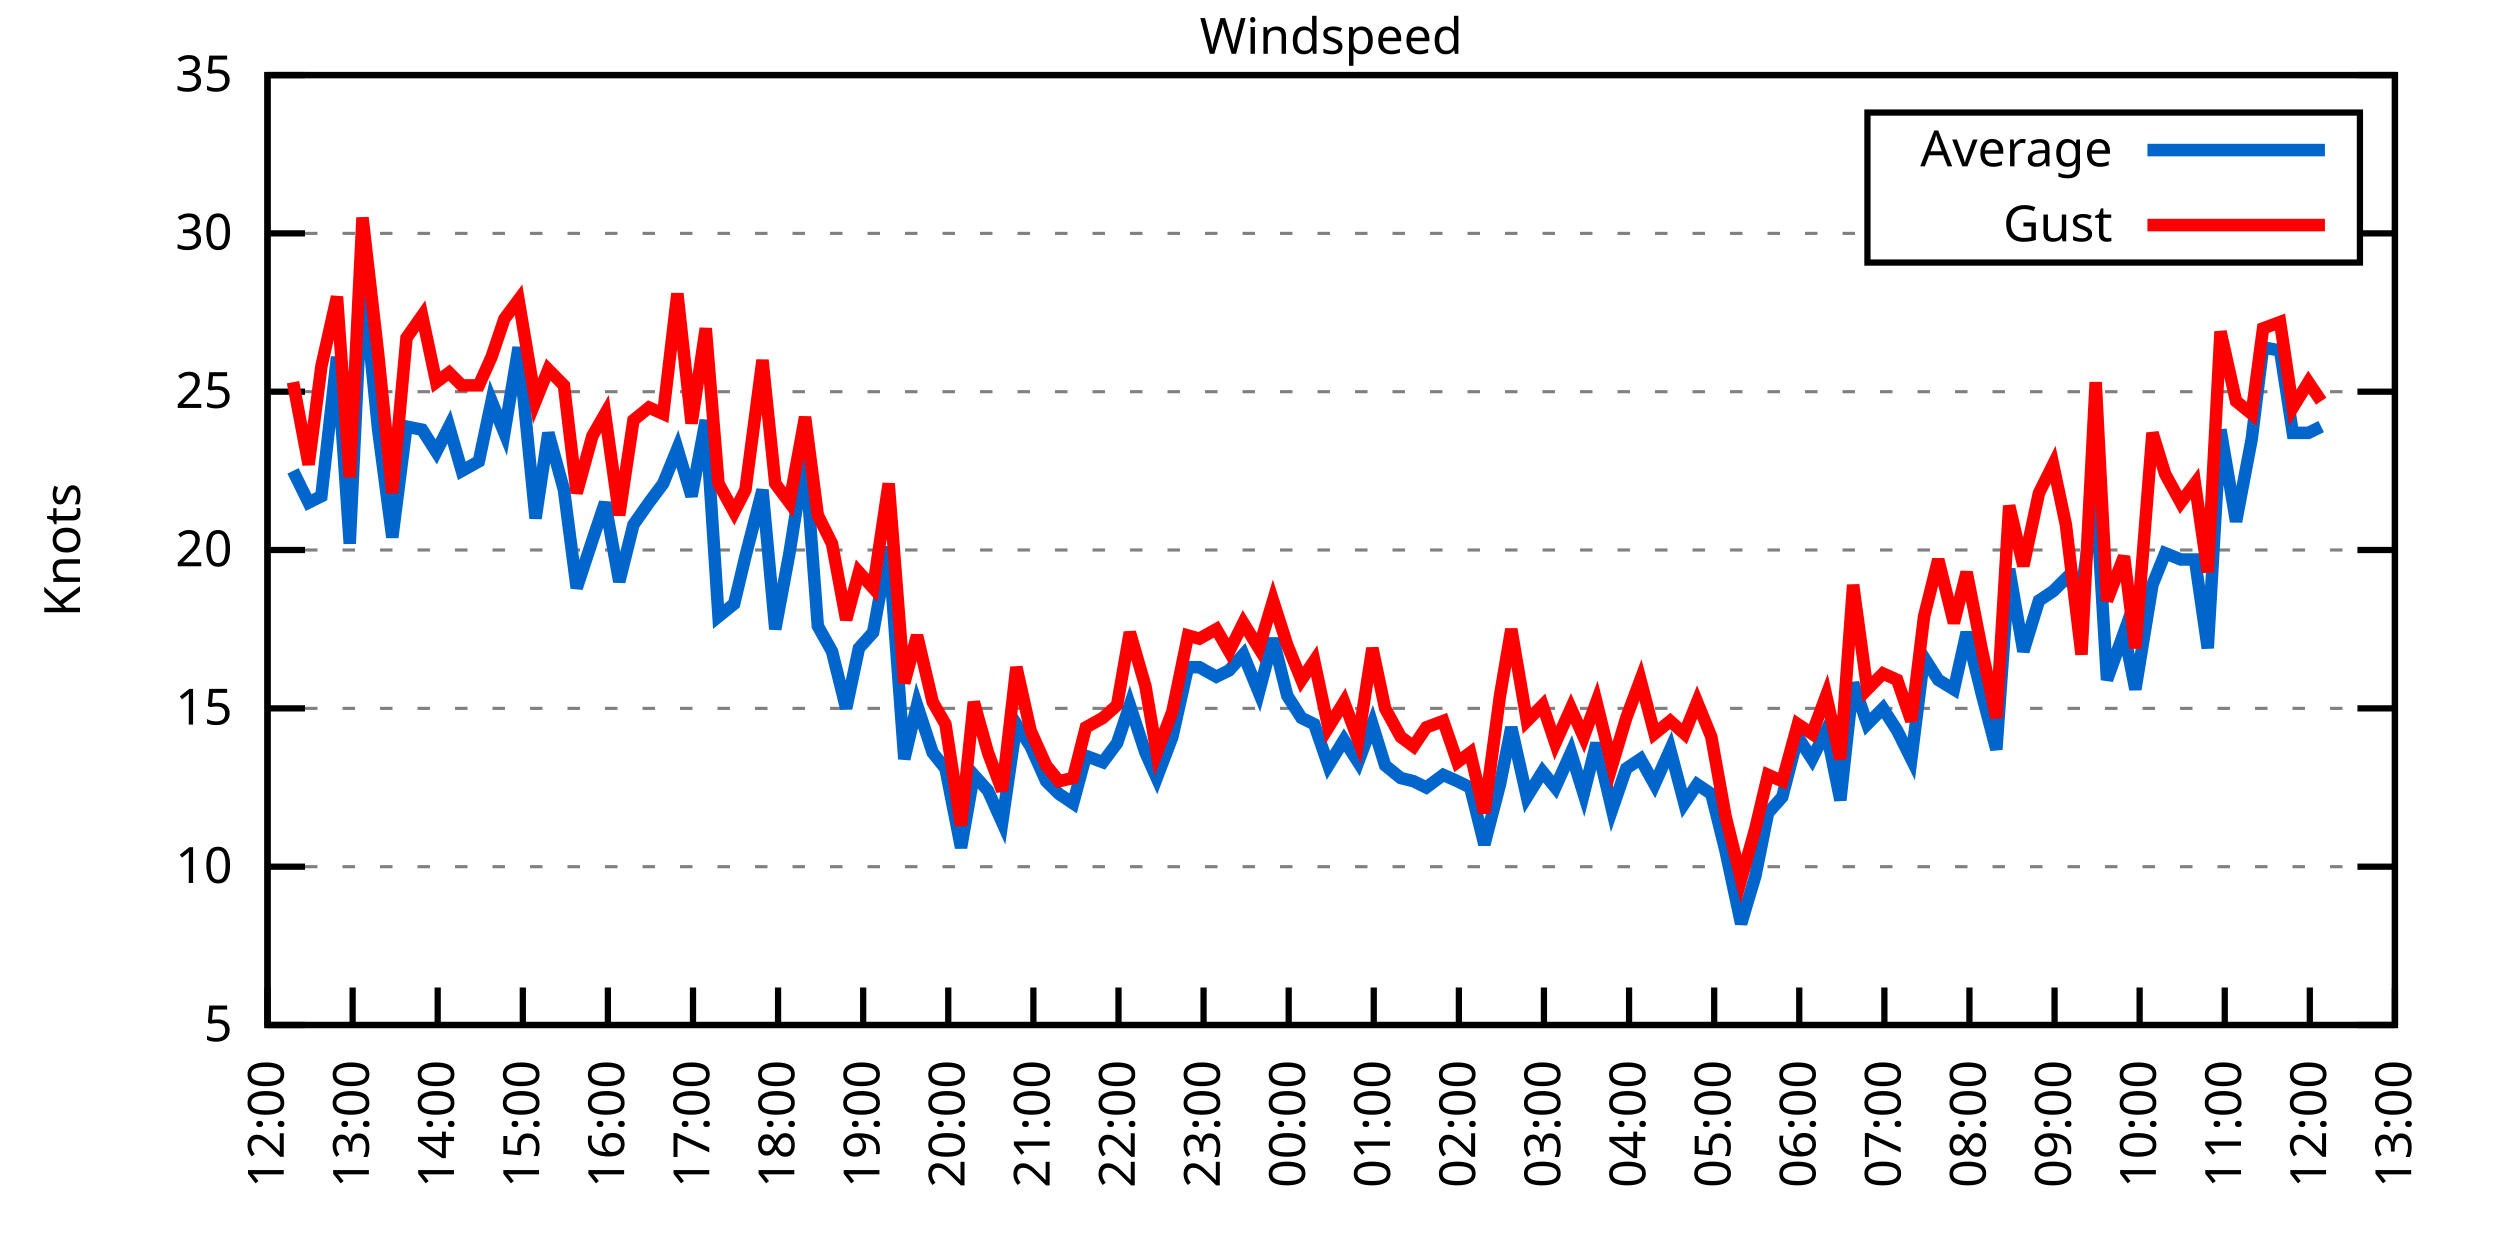
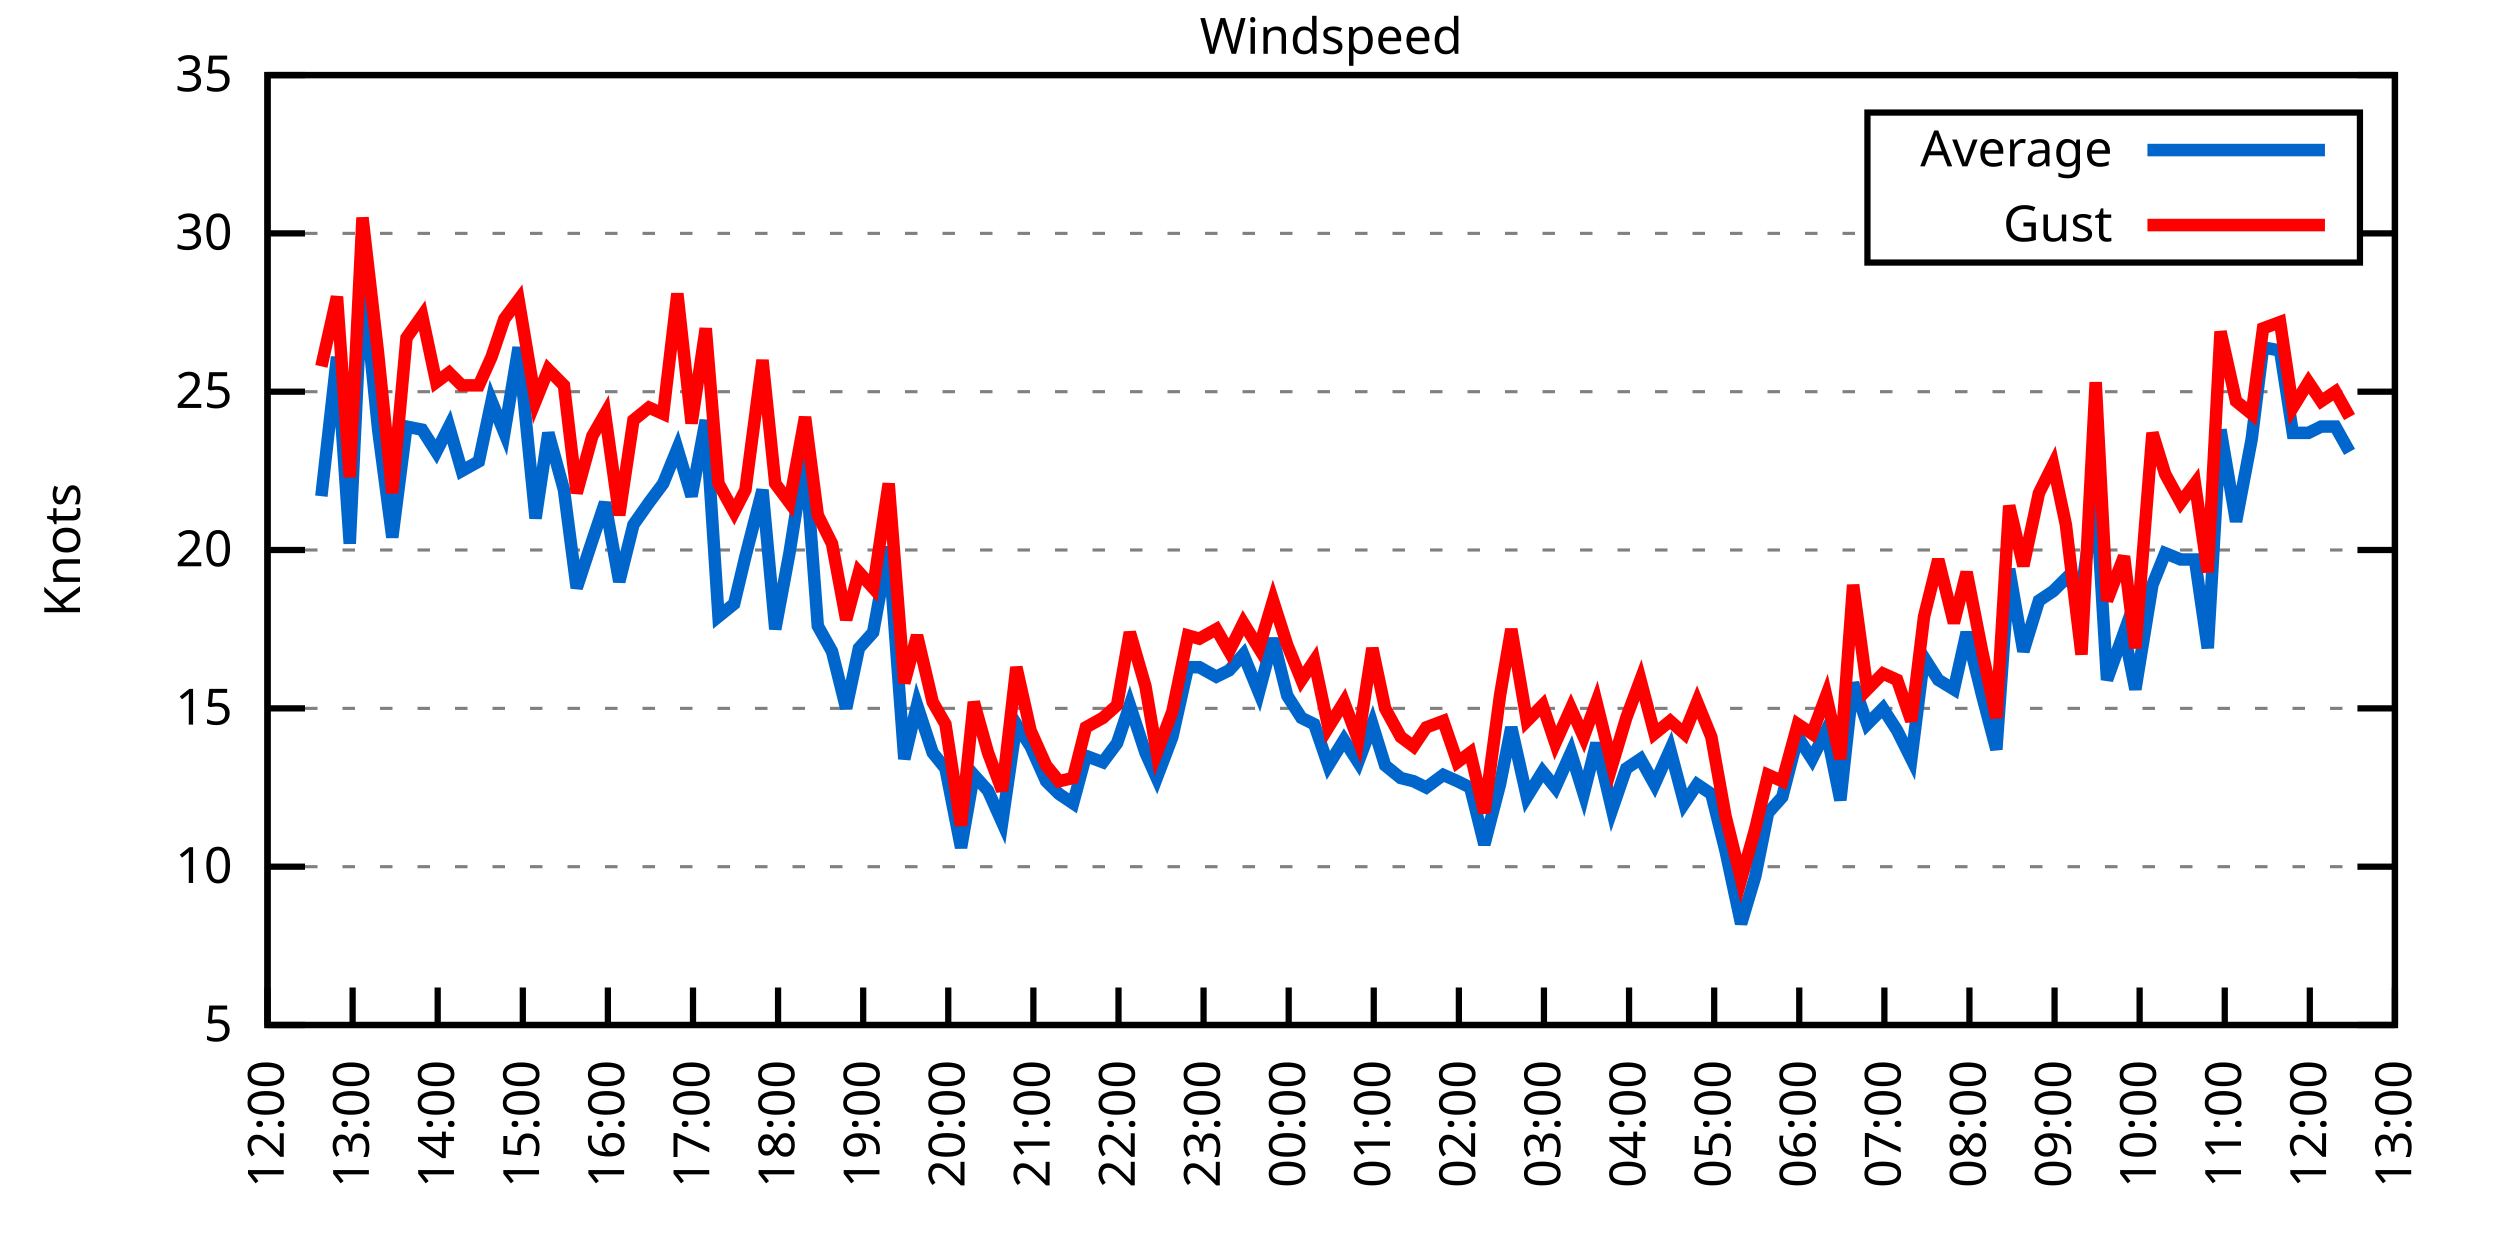
<svg xmlns="http://www.w3.org/2000/svg" xmlns:xlink="http://www.w3.org/1999/xlink" width="400" height="200" viewBox="0 0 400 200">
  <g id="gnuplot_canvas">
    <rect x="0" y="0" width="400" height="200" fill="none" />
    <defs>
      <circle id="gpDot" r="0.5" stroke-width="0.5" stroke="currentColor" />
      <path id="gpPt0" stroke-width="0.333" stroke="currentColor" d="M-1,0 h2 M0,-1 v2" />
      <path id="gpPt1" stroke-width="0.333" stroke="currentColor" d="M-1,-1 L1,1 M1,-1 L-1,1" />
      <path id="gpPt2" stroke-width="0.333" stroke="currentColor" d="M-1,0 L1,0 M0,-1 L0,1 M-1,-1 L1,1 M-1,1 L1,-1" />
      <rect id="gpPt3" stroke-width="0.333" stroke="currentColor" x="-1" y="-1" width="2" height="2" />
      <rect id="gpPt4" stroke-width="0.333" stroke="currentColor" fill="currentColor" x="-1" y="-1" width="2" height="2" />
      <circle id="gpPt5" stroke-width="0.333" stroke="currentColor" cx="0" cy="0" r="1" />
      <use xlink:href="#gpPt5" id="gpPt6" fill="currentColor" stroke="none" />
      <path id="gpPt7" stroke-width="0.333" stroke="currentColor" d="M0,-1.33 L-1.33,0.67 L1.33,0.67 z" />
      <use xlink:href="#gpPt7" id="gpPt8" fill="currentColor" stroke="none" />
      <use xlink:href="#gpPt7" id="gpPt9" stroke="currentColor" transform="rotate(180)" />
      <use xlink:href="#gpPt9" id="gpPt10" fill="currentColor" stroke="none" />
      <use xlink:href="#gpPt3" id="gpPt11" stroke="currentColor" transform="rotate(45)" />
      <use xlink:href="#gpPt11" id="gpPt12" fill="currentColor" stroke="none" />
      <path id="gpPt13" stroke-width="0.333" stroke="currentColor" d="M0,1.330 L1.265,0.411 L0.782,-1.067 L-0.782,-1.076 L-1.265,0.411 z" />
      <use xlink:href="#gpPt13" id="gpPt14" fill="currentColor" stroke="none" />
      <filter id="textbox" filterUnits="objectBoundingBox" x="0" y="0" height="1" width="1">
        <feFlood flood-color="white" flood-opacity="1" result="bgnd" />
        <feComposite in="SourceGraphic" in2="bgnd" operator="atop" />
      </filter>
      <filter id="greybox" filterUnits="objectBoundingBox" x="0" y="0" height="1" width="1">
        <feFlood flood-color="lightgrey" flood-opacity="1" result="grey" />
        <feComposite in="SourceGraphic" in2="grey" operator="atop" />
      </filter>
    </defs>
    <g fill="none" color="white" stroke="currentColor" stroke-width="1.00" stroke-linecap="butt" stroke-linejoin="miter">
</g>
    <g fill="none" color="black" stroke="currentColor" stroke-width="1.00" stroke-linecap="butt" stroke-linejoin="miter">
      <g stroke="none" shape-rendering="crispEdges">
        <polygon fill="rgb(255, 255, 255)" points="42.80,164.00 383.18,164.00 383.18,12.02 42.80,12.02 " />
      </g>
    </g>
    <g fill="none" color="black" stroke="currentColor" stroke-width="1.00" stroke-linecap="butt" stroke-linejoin="miter">
</g>
    <g fill="none" color="black" stroke="black" stroke-width="0.50" stroke-linecap="butt" stroke-linejoin="miter">
</g>
    <g fill="none" color="gray" stroke="currentColor" stroke-width="0.50" stroke-linecap="butt" stroke-linejoin="miter">
      <path stroke="gray" stroke-dasharray="2,4" class="gridline" d="M42.80,164.00 L383.19,164.00  " />
    </g>
    <g fill="none" color="gray" stroke="gray" stroke-width="1.00" stroke-linecap="butt" stroke-linejoin="miter">
</g>
    <g fill="none" color="black" stroke="currentColor" stroke-width="1.00" stroke-linecap="butt" stroke-linejoin="miter">
      <path stroke="black" d="M42.80,164.00 L48.80,164.00 M383.19,164.00 L377.19,164.00  " />
      <g transform="translate(37.20,166.60)" stroke="none" fill="black" font-family="Sans" font-size="8.00" text-anchor="end">
        <text>
          <tspan font-family="Sans"> 5</tspan>
        </text>
      </g>
    </g>
    <g fill="none" color="black" stroke="currentColor" stroke-width="1.00" stroke-linecap="butt" stroke-linejoin="miter">
</g>
    <g fill="none" color="black" stroke="black" stroke-width="0.50" stroke-linecap="butt" stroke-linejoin="miter">
</g>
    <g fill="none" color="gray" stroke="currentColor" stroke-width="0.50" stroke-linecap="butt" stroke-linejoin="miter">
      <path stroke="gray" stroke-dasharray="2,4" class="gridline" d="M42.80,138.67 L383.19,138.67  " />
    </g>
    <g fill="none" color="gray" stroke="gray" stroke-width="1.00" stroke-linecap="butt" stroke-linejoin="miter">
</g>
    <g fill="none" color="black" stroke="currentColor" stroke-width="1.00" stroke-linecap="butt" stroke-linejoin="miter">
      <path stroke="black" d="M42.80,138.67 L48.80,138.67 M383.19,138.67 L377.19,138.67  " />
      <g transform="translate(37.20,141.27)" stroke="none" fill="black" font-family="Sans" font-size="8.00" text-anchor="end">
        <text>
          <tspan font-family="Sans"> 10</tspan>
        </text>
      </g>
    </g>
    <g fill="none" color="black" stroke="currentColor" stroke-width="1.00" stroke-linecap="butt" stroke-linejoin="miter">
</g>
    <g fill="none" color="black" stroke="black" stroke-width="0.50" stroke-linecap="butt" stroke-linejoin="miter">
</g>
    <g fill="none" color="gray" stroke="currentColor" stroke-width="0.50" stroke-linecap="butt" stroke-linejoin="miter">
      <path stroke="gray" stroke-dasharray="2,4" class="gridline" d="M42.80,113.34 L383.19,113.34  " />
    </g>
    <g fill="none" color="gray" stroke="gray" stroke-width="1.00" stroke-linecap="butt" stroke-linejoin="miter">
</g>
    <g fill="none" color="black" stroke="currentColor" stroke-width="1.00" stroke-linecap="butt" stroke-linejoin="miter">
      <path stroke="black" d="M42.80,113.34 L48.80,113.34 M383.19,113.34 L377.19,113.34  " />
      <g transform="translate(37.20,115.94)" stroke="none" fill="black" font-family="Sans" font-size="8.00" text-anchor="end">
        <text>
          <tspan font-family="Sans"> 15</tspan>
        </text>
      </g>
    </g>
    <g fill="none" color="black" stroke="currentColor" stroke-width="1.00" stroke-linecap="butt" stroke-linejoin="miter">
</g>
    <g fill="none" color="black" stroke="black" stroke-width="0.50" stroke-linecap="butt" stroke-linejoin="miter">
</g>
    <g fill="none" color="gray" stroke="currentColor" stroke-width="0.50" stroke-linecap="butt" stroke-linejoin="miter">
      <path stroke="gray" stroke-dasharray="2,4" class="gridline" d="M42.80,88.00 L383.19,88.00  " />
    </g>
    <g fill="none" color="gray" stroke="gray" stroke-width="1.00" stroke-linecap="butt" stroke-linejoin="miter">
</g>
    <g fill="none" color="black" stroke="currentColor" stroke-width="1.00" stroke-linecap="butt" stroke-linejoin="miter">
      <path stroke="black" d="M42.80,88.00 L48.80,88.00 M383.19,88.00 L377.19,88.00  " />
      <g transform="translate(37.20,90.60)" stroke="none" fill="black" font-family="Sans" font-size="8.00" text-anchor="end">
        <text>
          <tspan font-family="Sans"> 20</tspan>
        </text>
      </g>
    </g>
    <g fill="none" color="black" stroke="currentColor" stroke-width="1.00" stroke-linecap="butt" stroke-linejoin="miter">
</g>
    <g fill="none" color="black" stroke="black" stroke-width="0.50" stroke-linecap="butt" stroke-linejoin="miter">
</g>
    <g fill="none" color="gray" stroke="currentColor" stroke-width="0.50" stroke-linecap="butt" stroke-linejoin="miter">
      <path stroke="gray" stroke-dasharray="2,4" class="gridline" d="M42.80,62.67 L383.19,62.67  " />
    </g>
    <g fill="none" color="gray" stroke="gray" stroke-width="1.00" stroke-linecap="butt" stroke-linejoin="miter">
</g>
    <g fill="none" color="black" stroke="currentColor" stroke-width="1.00" stroke-linecap="butt" stroke-linejoin="miter">
      <path stroke="black" d="M42.80,62.67 L48.80,62.67 M383.19,62.67 L377.19,62.67  " />
      <g transform="translate(37.20,65.27)" stroke="none" fill="black" font-family="Sans" font-size="8.00" text-anchor="end">
        <text>
          <tspan font-family="Sans"> 25</tspan>
        </text>
      </g>
    </g>
    <g fill="none" color="black" stroke="currentColor" stroke-width="1.00" stroke-linecap="butt" stroke-linejoin="miter">
</g>
    <g fill="none" color="black" stroke="black" stroke-width="0.50" stroke-linecap="butt" stroke-linejoin="miter">
</g>
    <g fill="none" color="gray" stroke="currentColor" stroke-width="0.50" stroke-linecap="butt" stroke-linejoin="miter">
      <path stroke="gray" stroke-dasharray="2,4" class="gridline" d="M42.80,37.34 L298.79,37.34 M377.59,37.34 L383.19,37.34  " />
    </g>
    <g fill="none" color="gray" stroke="gray" stroke-width="1.00" stroke-linecap="butt" stroke-linejoin="miter">
</g>
    <g fill="none" color="black" stroke="currentColor" stroke-width="1.00" stroke-linecap="butt" stroke-linejoin="miter">
      <path stroke="black" d="M42.80,37.34 L48.80,37.34 M383.19,37.34 L377.19,37.34  " />
      <g transform="translate(37.20,39.94)" stroke="none" fill="black" font-family="Sans" font-size="8.00" text-anchor="end">
        <text>
          <tspan font-family="Sans"> 30</tspan>
        </text>
      </g>
    </g>
    <g fill="none" color="black" stroke="currentColor" stroke-width="1.00" stroke-linecap="butt" stroke-linejoin="miter">
</g>
    <g fill="none" color="black" stroke="black" stroke-width="0.50" stroke-linecap="butt" stroke-linejoin="miter">
</g>
    <g fill="none" color="gray" stroke="currentColor" stroke-width="0.50" stroke-linecap="butt" stroke-linejoin="miter">
      <path stroke="gray" stroke-dasharray="2,4" class="gridline" d="M42.80,12.01 L383.19,12.01  " />
    </g>
    <g fill="none" color="gray" stroke="gray" stroke-width="1.00" stroke-linecap="butt" stroke-linejoin="miter">
</g>
    <g fill="none" color="black" stroke="currentColor" stroke-width="1.00" stroke-linecap="butt" stroke-linejoin="miter">
      <path stroke="black" d="M42.80,12.01 L48.80,12.01 M383.19,12.01 L377.19,12.01  " />
      <g transform="translate(37.20,14.61)" stroke="none" fill="black" font-family="Sans" font-size="8.00" text-anchor="end">
        <text>
          <tspan font-family="Sans"> 35</tspan>
        </text>
      </g>
    </g>
    <g fill="none" color="black" stroke="currentColor" stroke-width="1.00" stroke-linecap="butt" stroke-linejoin="miter">
      <path stroke="black" d="M42.80,164.00 L42.80,158.00  " />
      <g transform="translate(45.40,169.60) rotate(270.00)" stroke="none" fill="black" font-family="Sans" font-size="8.00" text-anchor="end">
        <text>
          <tspan font-family="Sans">12:00</tspan>
        </text>
      </g>
    </g>
    <g fill="none" color="black" stroke="currentColor" stroke-width="1.00" stroke-linecap="butt" stroke-linejoin="miter">
      <path stroke="black" d="M56.42,164.00 L56.42,158.00  " />
      <g transform="translate(59.02,169.60) rotate(270.00)" stroke="none" fill="black" font-family="Sans" font-size="8.00" text-anchor="end">
        <text>
          <tspan font-family="Sans">13:00</tspan>
        </text>
      </g>
    </g>
    <g fill="none" color="black" stroke="currentColor" stroke-width="1.00" stroke-linecap="butt" stroke-linejoin="miter">
      <path stroke="black" d="M70.03,164.00 L70.03,158.00  " />
      <g transform="translate(72.63,169.60) rotate(270.00)" stroke="none" fill="black" font-family="Sans" font-size="8.00" text-anchor="end">
        <text>
          <tspan font-family="Sans">14:00</tspan>
        </text>
      </g>
    </g>
    <g fill="none" color="black" stroke="currentColor" stroke-width="1.00" stroke-linecap="butt" stroke-linejoin="miter">
      <path stroke="black" d="M83.65,164.00 L83.65,158.00  " />
      <g transform="translate(86.25,169.60) rotate(270.00)" stroke="none" fill="black" font-family="Sans" font-size="8.00" text-anchor="end">
        <text>
          <tspan font-family="Sans">15:00</tspan>
        </text>
      </g>
    </g>
    <g fill="none" color="black" stroke="currentColor" stroke-width="1.00" stroke-linecap="butt" stroke-linejoin="miter">
      <path stroke="black" d="M97.26,164.00 L97.26,158.00  " />
      <g transform="translate(99.86,169.60) rotate(270.00)" stroke="none" fill="black" font-family="Sans" font-size="8.00" text-anchor="end">
        <text>
          <tspan font-family="Sans">16:00</tspan>
        </text>
      </g>
    </g>
    <g fill="none" color="black" stroke="currentColor" stroke-width="1.00" stroke-linecap="butt" stroke-linejoin="miter">
      <path stroke="black" d="M110.88,164.00 L110.88,158.00  " />
      <g transform="translate(113.48,169.60) rotate(270.00)" stroke="none" fill="black" font-family="Sans" font-size="8.00" text-anchor="end">
        <text>
          <tspan font-family="Sans">17:00</tspan>
        </text>
      </g>
    </g>
    <g fill="none" color="black" stroke="currentColor" stroke-width="1.00" stroke-linecap="butt" stroke-linejoin="miter">
      <path stroke="black" d="M124.49,164.00 L124.49,158.00  " />
      <g transform="translate(127.09,169.60) rotate(270.00)" stroke="none" fill="black" font-family="Sans" font-size="8.00" text-anchor="end">
        <text>
          <tspan font-family="Sans">18:00</tspan>
        </text>
      </g>
    </g>
    <g fill="none" color="black" stroke="currentColor" stroke-width="1.00" stroke-linecap="butt" stroke-linejoin="miter">
      <path stroke="black" d="M138.11,164.00 L138.11,158.00  " />
      <g transform="translate(140.71,169.60) rotate(270.00)" stroke="none" fill="black" font-family="Sans" font-size="8.00" text-anchor="end">
        <text>
          <tspan font-family="Sans">19:00</tspan>
        </text>
      </g>
    </g>
    <g fill="none" color="black" stroke="currentColor" stroke-width="1.00" stroke-linecap="butt" stroke-linejoin="miter">
      <path stroke="black" d="M151.72,164.00 L151.72,158.00  " />
      <g transform="translate(154.32,169.60) rotate(270.00)" stroke="none" fill="black" font-family="Sans" font-size="8.00" text-anchor="end">
        <text>
          <tspan font-family="Sans">20:00</tspan>
        </text>
      </g>
    </g>
    <g fill="none" color="black" stroke="currentColor" stroke-width="1.00" stroke-linecap="butt" stroke-linejoin="miter">
      <path stroke="black" d="M165.34,164.00 L165.34,158.00  " />
      <g transform="translate(167.94,169.60) rotate(270.00)" stroke="none" fill="black" font-family="Sans" font-size="8.00" text-anchor="end">
        <text>
          <tspan font-family="Sans">21:00</tspan>
        </text>
      </g>
    </g>
    <g fill="none" color="black" stroke="currentColor" stroke-width="1.00" stroke-linecap="butt" stroke-linejoin="miter">
      <path stroke="black" d="M178.96,164.00 L178.96,158.00  " />
      <g transform="translate(181.56,169.60) rotate(270.00)" stroke="none" fill="black" font-family="Sans" font-size="8.00" text-anchor="end">
        <text>
          <tspan font-family="Sans">22:00</tspan>
        </text>
      </g>
    </g>
    <g fill="none" color="black" stroke="currentColor" stroke-width="1.00" stroke-linecap="butt" stroke-linejoin="miter">
      <path stroke="black" d="M192.57,164.00 L192.57,158.00  " />
      <g transform="translate(195.17,169.60) rotate(270.00)" stroke="none" fill="black" font-family="Sans" font-size="8.00" text-anchor="end">
        <text>
          <tspan font-family="Sans">23:00</tspan>
        </text>
      </g>
    </g>
    <g fill="none" color="black" stroke="currentColor" stroke-width="1.00" stroke-linecap="butt" stroke-linejoin="miter">
      <path stroke="black" d="M206.19,164.00 L206.19,158.00  " />
      <g transform="translate(208.79,169.60) rotate(270.00)" stroke="none" fill="black" font-family="Sans" font-size="8.00" text-anchor="end">
        <text>
          <tspan font-family="Sans">00:00</tspan>
        </text>
      </g>
    </g>
    <g fill="none" color="black" stroke="currentColor" stroke-width="1.00" stroke-linecap="butt" stroke-linejoin="miter">
      <path stroke="black" d="M219.80,164.00 L219.80,158.00  " />
      <g transform="translate(222.40,169.60) rotate(270.00)" stroke="none" fill="black" font-family="Sans" font-size="8.00" text-anchor="end">
        <text>
          <tspan font-family="Sans">01:00</tspan>
        </text>
      </g>
    </g>
    <g fill="none" color="black" stroke="currentColor" stroke-width="1.00" stroke-linecap="butt" stroke-linejoin="miter">
      <path stroke="black" d="M233.42,164.00 L233.42,158.00  " />
      <g transform="translate(236.02,169.60) rotate(270.00)" stroke="none" fill="black" font-family="Sans" font-size="8.00" text-anchor="end">
        <text>
          <tspan font-family="Sans">02:00</tspan>
        </text>
      </g>
    </g>
    <g fill="none" color="black" stroke="currentColor" stroke-width="1.00" stroke-linecap="butt" stroke-linejoin="miter">
      <path stroke="black" d="M247.03,164.00 L247.03,158.00  " />
      <g transform="translate(249.63,169.60) rotate(270.00)" stroke="none" fill="black" font-family="Sans" font-size="8.00" text-anchor="end">
        <text>
          <tspan font-family="Sans">03:00</tspan>
        </text>
      </g>
    </g>
    <g fill="none" color="black" stroke="currentColor" stroke-width="1.00" stroke-linecap="butt" stroke-linejoin="miter">
      <path stroke="black" d="M260.65,164.00 L260.65,158.00  " />
      <g transform="translate(263.25,169.60) rotate(270.00)" stroke="none" fill="black" font-family="Sans" font-size="8.00" text-anchor="end">
        <text>
          <tspan font-family="Sans">04:00</tspan>
        </text>
      </g>
    </g>
    <g fill="none" color="black" stroke="currentColor" stroke-width="1.00" stroke-linecap="butt" stroke-linejoin="miter">
      <path stroke="black" d="M274.27,164.00 L274.27,158.00  " />
      <g transform="translate(276.87,169.60) rotate(270.00)" stroke="none" fill="black" font-family="Sans" font-size="8.00" text-anchor="end">
        <text>
          <tspan font-family="Sans">05:00</tspan>
        </text>
      </g>
    </g>
    <g fill="none" color="black" stroke="currentColor" stroke-width="1.00" stroke-linecap="butt" stroke-linejoin="miter">
      <path stroke="black" d="M287.88,164.00 L287.88,158.00  " />
      <g transform="translate(290.48,169.60) rotate(270.00)" stroke="none" fill="black" font-family="Sans" font-size="8.00" text-anchor="end">
        <text>
          <tspan font-family="Sans">06:00</tspan>
        </text>
      </g>
    </g>
    <g fill="none" color="black" stroke="currentColor" stroke-width="1.00" stroke-linecap="butt" stroke-linejoin="miter">
      <path stroke="black" d="M301.50,164.00 L301.50,158.00  " />
      <g transform="translate(304.10,169.60) rotate(270.00)" stroke="none" fill="black" font-family="Sans" font-size="8.00" text-anchor="end">
        <text>
          <tspan font-family="Sans">07:00</tspan>
        </text>
      </g>
    </g>
    <g fill="none" color="black" stroke="currentColor" stroke-width="1.00" stroke-linecap="butt" stroke-linejoin="miter">
      <path stroke="black" d="M315.11,164.00 L315.11,158.00  " />
      <g transform="translate(317.71,169.60) rotate(270.00)" stroke="none" fill="black" font-family="Sans" font-size="8.00" text-anchor="end">
        <text>
          <tspan font-family="Sans">08:00</tspan>
        </text>
      </g>
    </g>
    <g fill="none" color="black" stroke="currentColor" stroke-width="1.00" stroke-linecap="butt" stroke-linejoin="miter">
      <path stroke="black" d="M328.73,164.00 L328.73,158.00  " />
      <g transform="translate(331.33,169.60) rotate(270.00)" stroke="none" fill="black" font-family="Sans" font-size="8.00" text-anchor="end">
        <text>
          <tspan font-family="Sans">09:00</tspan>
        </text>
      </g>
    </g>
    <g fill="none" color="black" stroke="currentColor" stroke-width="1.00" stroke-linecap="butt" stroke-linejoin="miter">
      <path stroke="black" d="M342.34,164.00 L342.34,158.00  " />
      <g transform="translate(344.94,169.60) rotate(270.00)" stroke="none" fill="black" font-family="Sans" font-size="8.00" text-anchor="end">
        <text>
          <tspan font-family="Sans">10:00</tspan>
        </text>
      </g>
    </g>
    <g fill="none" color="black" stroke="currentColor" stroke-width="1.00" stroke-linecap="butt" stroke-linejoin="miter">
      <path stroke="black" d="M355.96,164.00 L355.96,158.00  " />
      <g transform="translate(358.56,169.60) rotate(270.00)" stroke="none" fill="black" font-family="Sans" font-size="8.00" text-anchor="end">
        <text>
          <tspan font-family="Sans">11:00</tspan>
        </text>
      </g>
    </g>
    <g fill="none" color="black" stroke="currentColor" stroke-width="1.00" stroke-linecap="butt" stroke-linejoin="miter">
      <path stroke="black" d="M369.57,164.00 L369.57,158.00  " />
      <g transform="translate(372.17,169.60) rotate(270.00)" stroke="none" fill="black" font-family="Sans" font-size="8.00" text-anchor="end">
        <text>
          <tspan font-family="Sans">12:00</tspan>
        </text>
      </g>
    </g>
    <g fill="none" color="black" stroke="currentColor" stroke-width="1.00" stroke-linecap="butt" stroke-linejoin="miter">
      <path stroke="black" d="M383.19,164.00 L383.19,158.00  " />
      <g transform="translate(385.79,169.60) rotate(270.00)" stroke="none" fill="black" font-family="Sans" font-size="8.00" text-anchor="end">
        <text>
          <tspan font-family="Sans">13:00</tspan>
        </text>
      </g>
    </g>
    <g fill="none" color="black" stroke="currentColor" stroke-width="1.00" stroke-linecap="butt" stroke-linejoin="miter">
</g>
    <g fill="none" color="black" stroke="currentColor" stroke-width="1.00" stroke-linecap="butt" stroke-linejoin="miter">
      <path stroke="black" d="M42.80,12.01 L42.80,164.00 L383.19,164.00 L383.19,12.01 L42.80,12.01 Z  " />
    </g>
    <g fill="none" color="black" stroke="currentColor" stroke-width="1.00" stroke-linecap="butt" stroke-linejoin="miter">
</g>
    <g fill="none" color="black" stroke="currentColor" stroke-width="1.00" stroke-linecap="butt" stroke-linejoin="miter">
      <path stroke="black" d="M298.79,42.01 L298.79,18.01 L377.59,18.01 L377.59,42.01 L298.79,42.01 Z  " />
    </g>
    <g id="Windspeed_plot_1">
      <g fill="none" color="white" stroke="black" stroke-width="2.00" stroke-linecap="butt" stroke-linejoin="miter">
</g>
      <g fill="none" color="black" stroke="currentColor" stroke-width="2.00" stroke-linecap="butt" stroke-linejoin="miter">
        <g transform="translate(337.99,26.61)" stroke="none" fill="black" font-family="Sans" font-size="8.00" text-anchor="end">
          <text>
            <tspan font-family="Sans">Average</tspan>
          </text>
        </g>
      </g>
      <g fill="none" color="black" stroke="currentColor" stroke-width="2.00" stroke-linecap="butt" stroke-linejoin="miter">
-         <path stroke="rgb(  0, 102, 204)" d="M343.59,24.01 L371.99,24.01 M46.88,75.34 L49.38,80.41 L51.42,79.39 L53.92,57.10 L55.96,86.99 L58.00,43.93   L60.50,68.75 L62.77,85.98 L65.04,68.25 L67.54,68.75 L69.80,72.30 L71.85,68.25 L73.89,75.34 L76.61,73.82   L78.65,64.19 L80.70,69.26 L82.97,55.58 L85.69,82.94 L87.73,69.26 L90.23,78.38 L92.27,94.08 L94.77,86.49   L96.81,80.41 L99.08,93.07 L101.35,83.95 L103.84,80.41 L106.11,77.37 L108.38,71.79 L110.65,79.39 L112.92,67.23   L114.96,98.64 L117.46,96.62 L119.27,89.02 L122.00,78.38 L124.04,100.67 L126.31,88.51 L128.81,72.81 L130.85,100.16   L133.12,104.22 L135.39,113.34 L137.43,103.71 L139.70,101.18 L142.19,87.50 L144.69,121.44 L146.73,112.83 L149.23,120.43   L151.27,122.96 L153.77,135.63 L155.81,123.98 L158.08,126.51 L160.35,131.58 L162.62,115.87 L164.89,119.42 L167.38,124.99   L169.43,127.02 L171.69,128.54 L173.74,120.94 L176.46,121.95 L178.73,118.91 L180.77,112.83 L183.27,120.43 L185.08,124.48   L187.58,117.90 L190.08,106.75 L191.89,106.75 L194.61,108.27 L196.66,107.26 L198.93,104.72 L201.42,110.80 L203.69,102.19   L205.96,111.31 L208.23,114.86 L210.27,115.87 L212.54,122.46 L215.04,118.40 L217.31,121.95 L219.58,115.87 L221.62,122.46   L224.11,124.48 L226.16,124.99 L228.20,126.00 L230.92,123.98 L233.19,124.99 L235.23,126.00 L237.50,135.12 L240.00,125.50   L241.81,116.38 L244.31,127.52 L246.81,123.47 L248.85,126.00 L251.35,120.43 L253.39,127.02 L255.43,118.91 L257.93,129.55   L260.20,122.96 L262.47,121.44 L264.73,125.50 L267.23,119.92 L269.50,128.54 L271.54,125.50 L273.81,127.02 L276.08,136.14   L278.58,147.79 L280.85,140.19 L282.89,130.06 L285.16,127.52 L287.65,117.90 L289.92,121.44 L292.19,116.88 L294.46,128.03   L296.50,109.28 L298.77,115.87 L301.27,113.34 L303.54,116.88 L305.81,121.44 L307.85,105.23 L310.12,108.78 L312.62,110.30   L314.66,101.18 L317.15,111.31 L319.42,119.92 L321.47,91.04 L323.74,104.22 L326.23,96.11 L328.50,94.59 L330.54,92.56   L333.04,94.59 L335.31,78.38 L337.12,108.78 L339.85,101.18 L341.66,110.30 L344.39,93.58 L346.43,88.51 L348.92,89.52   L351.19,89.52 L353.24,103.71 L355.28,68.75 L357.77,83.45 L360.27,70.27 L362.09,55.58 L364.81,56.09 L366.85,69.26   L369.35,69.26 L371.39,68.25  " />
+         <path stroke="rgb(  0, 102, 204)" d="M343.59,24.01 L371.99,24.01 M51.42,79.39 L53.92,57.10 L55.96,86.99 L58.00,43.93 L60.50,68.75 L62.77,85.98   L65.04,68.25 L67.54,68.75 L69.80,72.30 L71.85,68.25 L73.89,75.34 L76.61,73.82 L78.65,64.19 L80.70,69.26   L82.97,55.58 L85.69,82.94 L87.73,69.26 L90.23,78.38 L92.27,94.08 L94.77,86.49 L96.81,80.41 L99.08,93.07   L101.35,83.95 L103.84,80.41 L106.11,77.37 L108.38,71.79 L110.65,79.39 L112.92,67.23 L114.96,98.64 L117.46,96.62   L119.27,89.02 L122.00,78.38 L124.04,100.67 L126.31,88.51 L128.81,72.81 L130.85,100.16 L133.12,104.22 L135.39,113.34   L137.43,103.71 L139.70,101.18 L142.19,87.50 L144.69,121.44 L146.73,112.83 L149.23,120.43 L151.27,122.96 L153.77,135.63   L155.81,123.98 L158.08,126.51 L160.35,131.58 L162.62,115.87 L164.89,119.42 L167.38,124.99 L169.43,127.02 L171.69,128.54   L173.74,120.94 L176.46,121.95 L178.73,118.91 L180.77,112.83 L183.27,120.43 L185.08,124.48 L187.58,117.90 L190.08,106.75   L191.89,106.75 L194.61,108.27 L196.66,107.26 L198.93,104.72 L201.42,110.80 L203.69,102.19 L205.96,111.31 L208.23,114.86   L210.27,115.87 L212.54,122.46 L215.04,118.40 L217.31,121.95 L219.58,115.87 L221.62,122.46 L224.11,124.48 L226.16,124.99   L228.20,126.00 L230.92,123.98 L233.19,124.99 L235.23,126.00 L237.50,135.12 L240.00,125.50 L241.81,116.38 L244.31,127.52   L246.81,123.47 L248.85,126.00 L251.35,120.43 L253.39,127.02 L255.43,118.91 L257.93,129.55 L260.20,122.96 L262.47,121.44   L264.73,125.50 L267.23,119.92 L269.50,128.54 L271.54,125.50 L273.81,127.02 L276.08,136.14 L278.58,147.79 L280.85,140.19   L282.89,130.06 L285.16,127.52 L287.65,117.90 L289.92,121.44 L292.19,116.88 L294.46,128.03 L296.50,109.28 L298.77,115.87   L301.27,113.34 L303.54,116.88 L305.81,121.44 L307.85,105.23 L310.12,108.78 L312.62,110.30 L314.66,101.18 L317.15,111.31   L319.42,119.92 L321.47,91.04 L323.74,104.22 L326.23,96.11 L328.50,94.59 L330.54,92.56 L333.04,94.59 L335.31,78.38   L337.12,108.78 L339.85,101.18 L341.66,110.30 L344.39,93.58 L346.43,88.51 L348.92,89.52 L351.19,89.52 L353.24,103.71   L355.28,68.75 L357.77,83.45 L360.27,70.27 L362.09,55.58 L364.81,56.09 L366.85,69.26 L369.35,69.26 L371.39,68.25   L373.66,68.25 L375.93,72.30  " />
      </g>
    </g>
    <g id="Windspeed_plot_2">
      <g fill="none" color="black" stroke="currentColor" stroke-width="2.00" stroke-linecap="butt" stroke-linejoin="miter">
        <g transform="translate(337.99,38.61)" stroke="none" fill="black" font-family="Sans" font-size="8.00" text-anchor="end">
          <text>
            <tspan font-family="Sans">Gust</tspan>
          </text>
        </g>
      </g>
      <g fill="none" color="black" stroke="currentColor" stroke-width="2.00" stroke-linecap="butt" stroke-linejoin="miter">
-         <path stroke="rgb(255,   0,   0)" d="M343.59,36.01 L371.99,36.01 M46.88,61.15 L49.38,74.33 L51.42,58.62 L53.92,47.47 L55.96,76.35 L58.00,34.81   L60.50,56.59 L62.77,78.89 L65.04,54.06 L67.54,50.51 L69.80,61.15 L71.85,59.63 L73.89,61.66 L76.61,61.66   L78.65,57.10 L80.70,51.02 L82.97,47.98 L85.69,64.19 L87.73,59.13 L90.23,61.66 L92.27,78.89 L94.77,69.77   L96.81,66.22 L99.08,82.43 L101.35,67.23 L103.84,65.21 L106.11,66.22 L108.38,46.97 L110.65,67.74 L112.92,52.54   L114.96,77.37 L117.46,81.93 L119.27,78.38 L122.00,57.61 L124.04,77.37 L126.31,80.41 L128.81,66.73 L130.85,82.43   L133.12,86.99 L135.39,99.15 L137.43,91.55 L139.70,94.08 L142.19,77.37 L144.69,109.28 L146.73,101.68 L149.23,112.32   L151.27,115.87 L153.77,132.08 L155.81,112.32 L158.08,120.43 L160.35,126.51 L162.62,106.75 L164.89,116.88 L167.38,122.46   L169.43,124.99 L171.69,124.48 L173.74,116.38 L176.46,114.86 L178.73,112.83 L180.77,101.18 L183.27,109.79 L185.08,120.43   L187.58,113.84 L190.08,101.68 L191.89,102.19 L194.61,100.67 L196.66,104.22 L198.93,99.66 L201.42,103.71 L203.69,96.11   L205.96,103.20 L208.23,108.78 L210.27,105.74 L212.54,116.38 L215.04,112.32 L217.31,118.40 L219.58,103.71 L221.62,113.34   L224.11,117.90 L226.16,119.42 L228.20,116.38 L230.92,115.36 L233.19,121.95 L235.23,120.43 L237.50,130.06 L240.00,111.31   L241.81,100.67 L244.31,115.36 L246.81,112.83 L248.85,118.91 L251.35,113.34 L253.39,117.90 L255.43,112.32 L257.93,122.46   L260.20,114.86 L262.47,108.78 L264.73,117.39 L267.23,115.36 L269.50,117.39 L271.54,112.32 L273.81,117.90 L276.08,130.56   L278.58,140.69 L280.85,132.59 L282.89,123.98 L285.16,124.99 L287.65,115.87 L289.92,117.39 L292.19,111.31 L294.46,121.44   L296.50,93.58 L298.77,110.30 L301.27,107.76 L303.54,108.78 L305.81,115.36 L307.85,98.64 L310.12,89.52 L312.62,99.66   L314.66,91.55 L317.15,104.22 L319.42,114.86 L321.47,80.91 L323.74,90.54 L326.23,78.89 L328.50,74.33 L330.54,83.95   L333.04,104.72 L335.31,61.15 L337.12,96.11 L339.85,89.02 L341.66,103.71 L344.39,69.26 L346.43,75.85 L348.92,80.41   L351.19,77.37 L353.24,91.55 L355.28,53.05 L357.77,64.19 L360.27,66.22 L362.09,52.54 L364.81,51.53 L366.85,65.21   L369.35,61.15 L371.39,64.19  " />
+         <path stroke="rgb(255,   0,   0)" d="M343.59,36.01 L371.99,36.01 M51.42,58.62 L53.92,47.47 L55.96,76.35 L58.00,34.81 L60.50,56.59 L62.77,78.89   L65.04,54.06 L67.54,50.51 L69.80,61.15 L71.85,59.63 L73.89,61.66 L76.61,61.66 L78.65,57.10 L80.70,51.02   L82.97,47.98 L85.69,64.19 L87.73,59.13 L90.23,61.66 L92.27,78.89 L94.77,69.77 L96.81,66.22 L99.08,82.43   L101.35,67.23 L103.84,65.21 L106.11,66.22 L108.38,46.97 L110.65,67.74 L112.92,52.54 L114.96,77.37 L117.46,81.93   L119.27,78.38 L122.00,57.61 L124.04,77.37 L126.31,80.41 L128.81,66.73 L130.85,82.43 L133.12,86.99 L135.39,99.15   L137.43,91.55 L139.70,94.08 L142.19,77.37 L144.69,109.28 L146.73,101.68 L149.23,112.32 L151.27,115.87 L153.77,132.08   L155.81,112.32 L158.08,120.43 L160.35,126.51 L162.62,106.75 L164.89,116.88 L167.38,122.46 L169.43,124.99 L171.69,124.48   L173.74,116.38 L176.46,114.86 L178.73,112.83 L180.77,101.18 L183.27,109.79 L185.08,120.43 L187.58,113.84 L190.08,101.68   L191.89,102.19 L194.61,100.67 L196.66,104.22 L198.93,99.66 L201.42,103.71 L203.69,96.11 L205.96,103.20 L208.23,108.78   L210.27,105.74 L212.54,116.38 L215.04,112.32 L217.31,118.40 L219.58,103.71 L221.62,113.34 L224.11,117.90 L226.16,119.42   L228.20,116.38 L230.92,115.36 L233.19,121.95 L235.23,120.43 L237.50,130.06 L240.00,111.31 L241.81,100.67 L244.31,115.36   L246.81,112.83 L248.85,118.91 L251.35,113.34 L253.39,117.90 L255.43,112.32 L257.93,122.46 L260.20,114.86 L262.47,108.78   L264.73,117.39 L267.23,115.36 L269.50,117.39 L271.54,112.32 L273.81,117.90 L276.08,130.56 L278.58,140.69 L280.85,132.59   L282.89,123.98 L285.16,124.99 L287.65,115.87 L289.92,117.39 L292.19,111.31 L294.46,121.44 L296.50,93.58 L298.77,110.30   L301.27,107.76 L303.54,108.78 L305.81,115.36 L307.85,98.64 L310.12,89.52 L312.62,99.66 L314.66,91.55 L317.15,104.22   L319.42,114.86 L321.47,80.91 L323.74,90.54 L326.23,78.89 L328.50,74.33 L330.54,83.95 L333.04,104.72 L335.31,61.15   L337.12,96.11 L339.85,89.02 L341.66,103.71 L344.39,69.26 L346.43,75.85 L348.92,80.41 L351.19,77.37 L353.24,91.55   L355.28,53.05 L357.77,64.19 L360.27,66.22 L362.09,52.54 L364.81,51.53 L366.85,65.21 L369.35,61.15 L371.39,64.19   L373.66,62.67 L375.93,66.73  " />
      </g>
    </g>
    <g fill="none" color="black" stroke="currentColor" stroke-width="2.00" stroke-linecap="butt" stroke-linejoin="miter">
</g>
    <g fill="none" color="black" stroke="black" stroke-width="1.00" stroke-linecap="butt" stroke-linejoin="miter">
</g>
    <g fill="none" color="black" stroke="currentColor" stroke-width="1.00" stroke-linecap="butt" stroke-linejoin="miter">
      <path stroke="black" d="M42.80,12.01 L42.80,164.00 L383.19,164.00 L383.19,12.01 L42.80,12.01 Z  " />
      <g transform="translate(12.80,88.01) rotate(270.00)" stroke="none" fill="black" font-family="Sans" font-size="8.00" text-anchor="middle">
        <text>
          <tspan font-family="Sans">Knots</tspan>
        </text>
      </g>
    </g>
    <g fill="none" color="black" stroke="currentColor" stroke-width="1.00" stroke-linecap="butt" stroke-linejoin="miter">
</g>
    <g fill="none" color="black" stroke="currentColor" stroke-width="1.00" stroke-linecap="butt" stroke-linejoin="miter">
      <g transform="translate(212.99,8.61)" stroke="none" fill="black" font-family="Sans" font-size="8.00" text-anchor="middle">
        <text>
          <tspan font-family="Sans">Windspeed</tspan>
        </text>
      </g>
    </g>
    <g fill="none" color="black" stroke="currentColor" stroke-width="1.00" stroke-linecap="butt" stroke-linejoin="miter">
</g>
  </g>
</svg>
